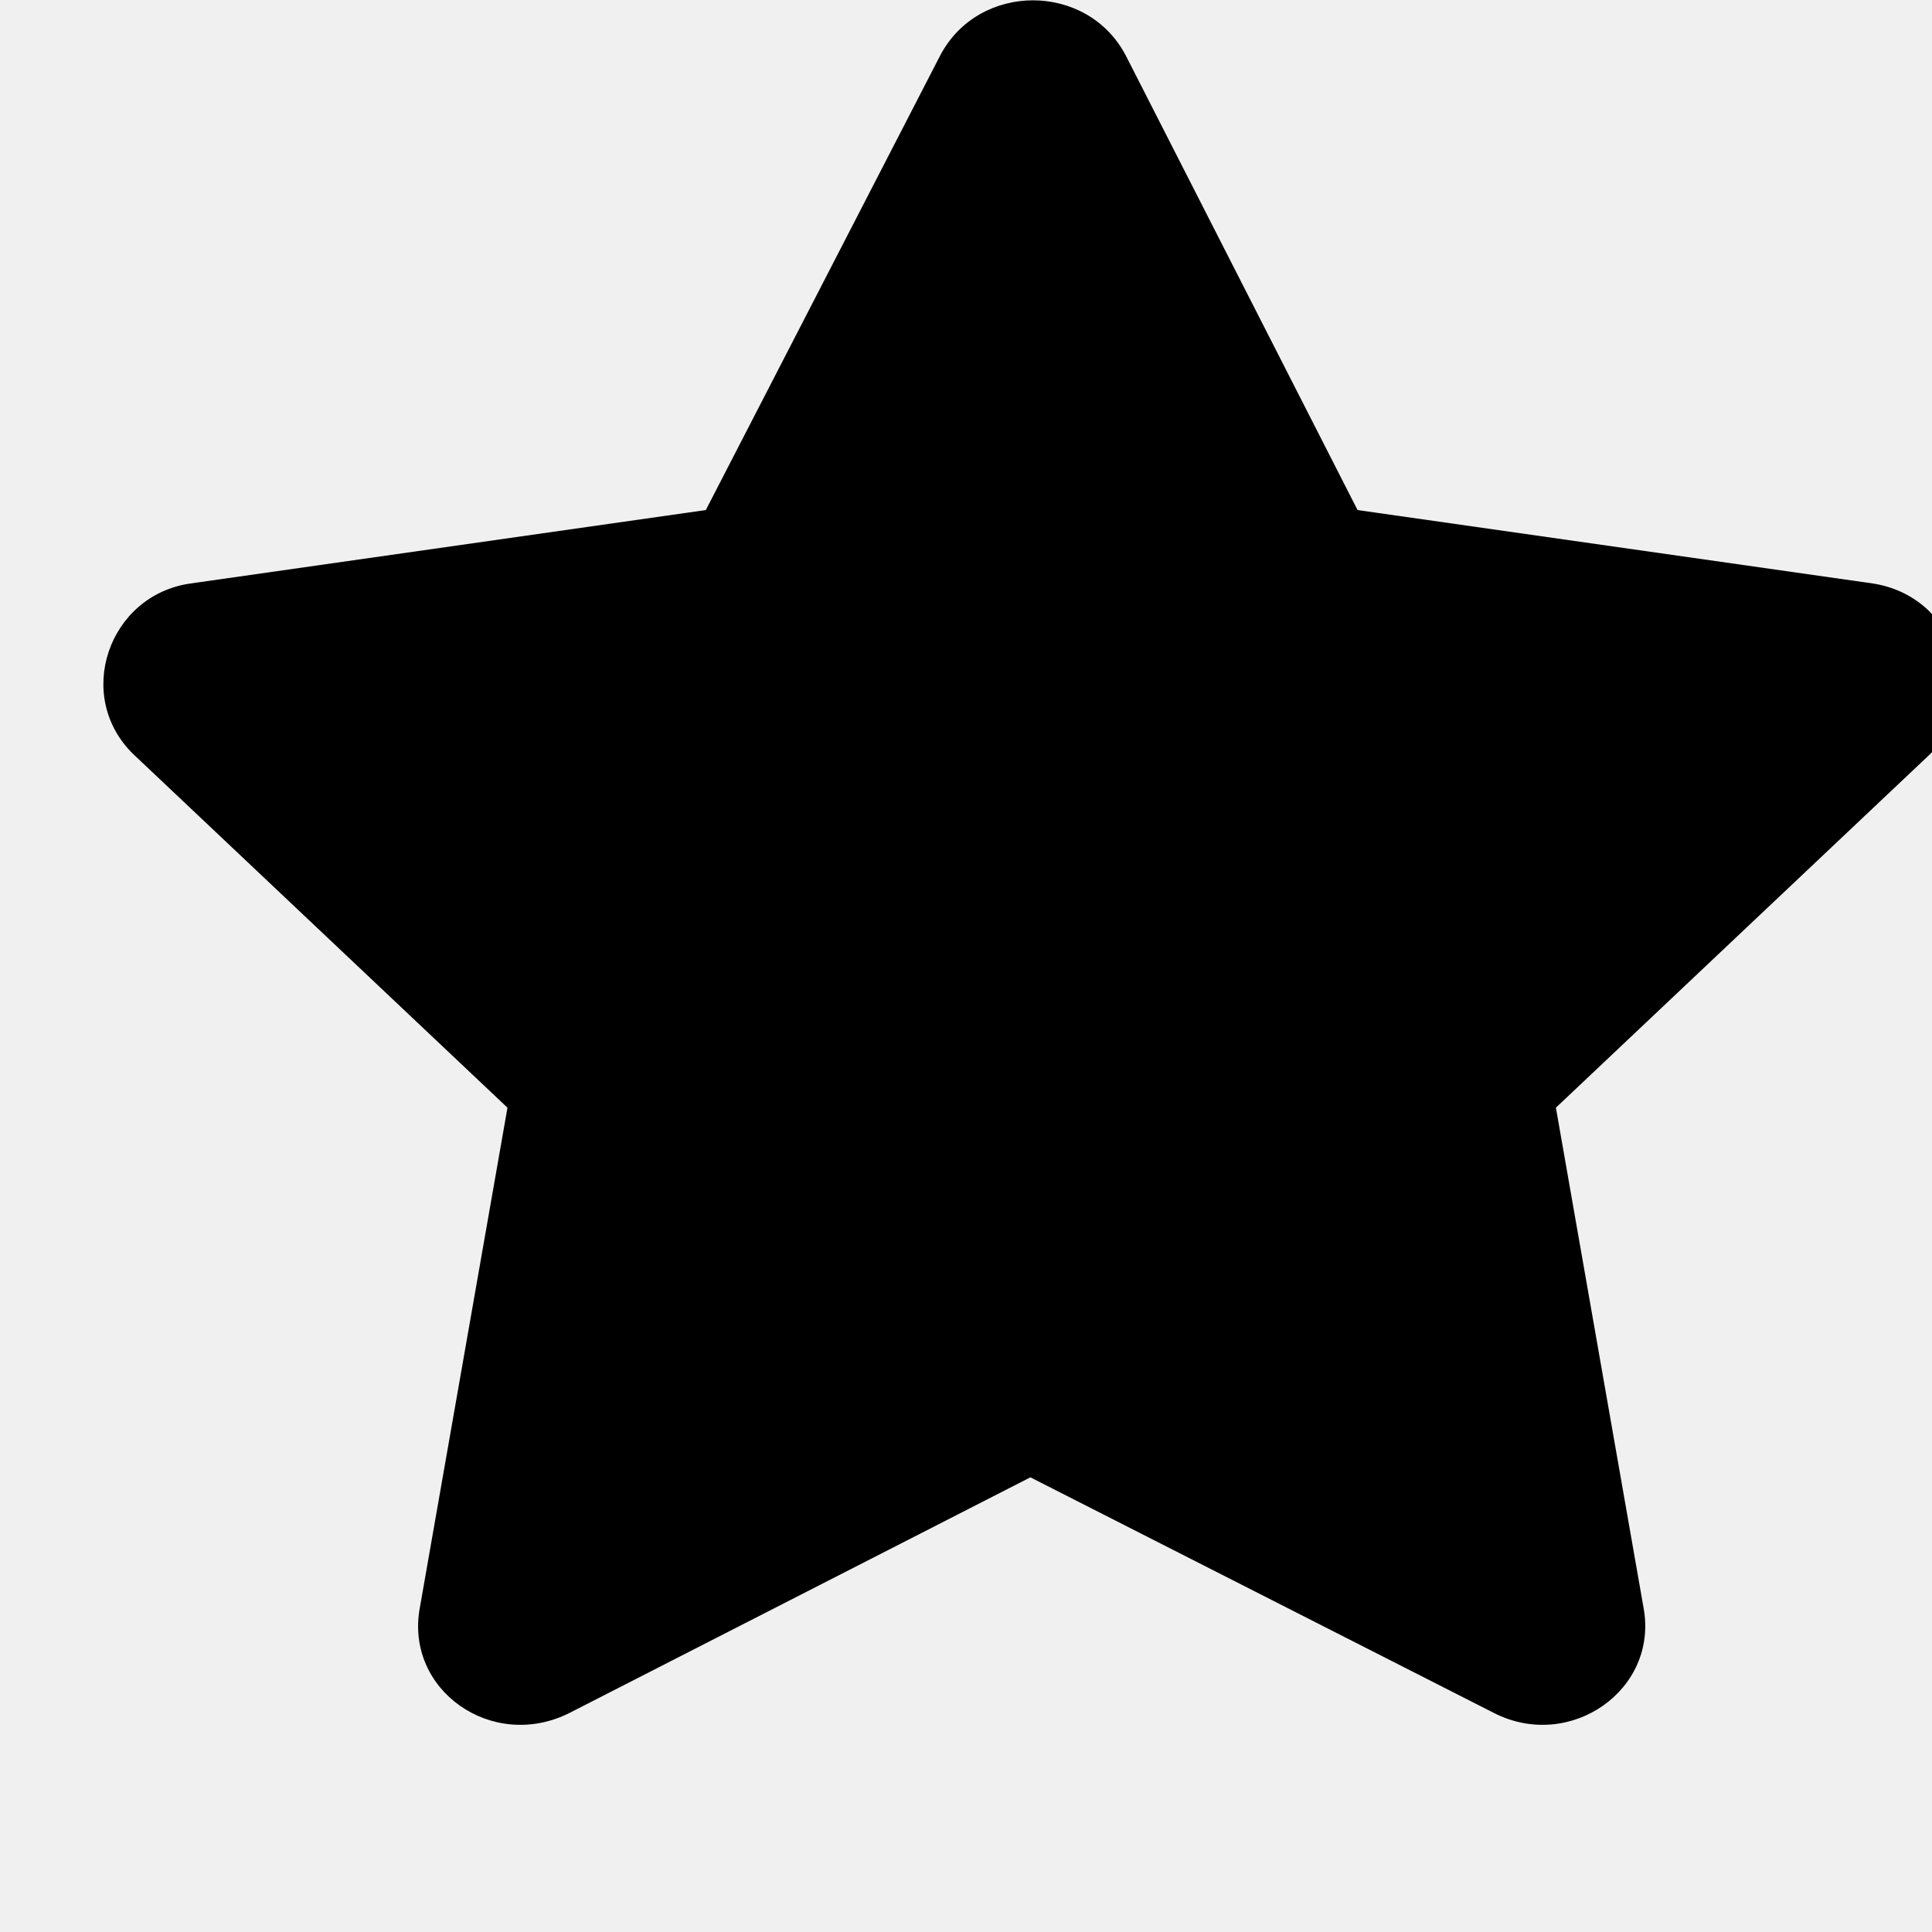
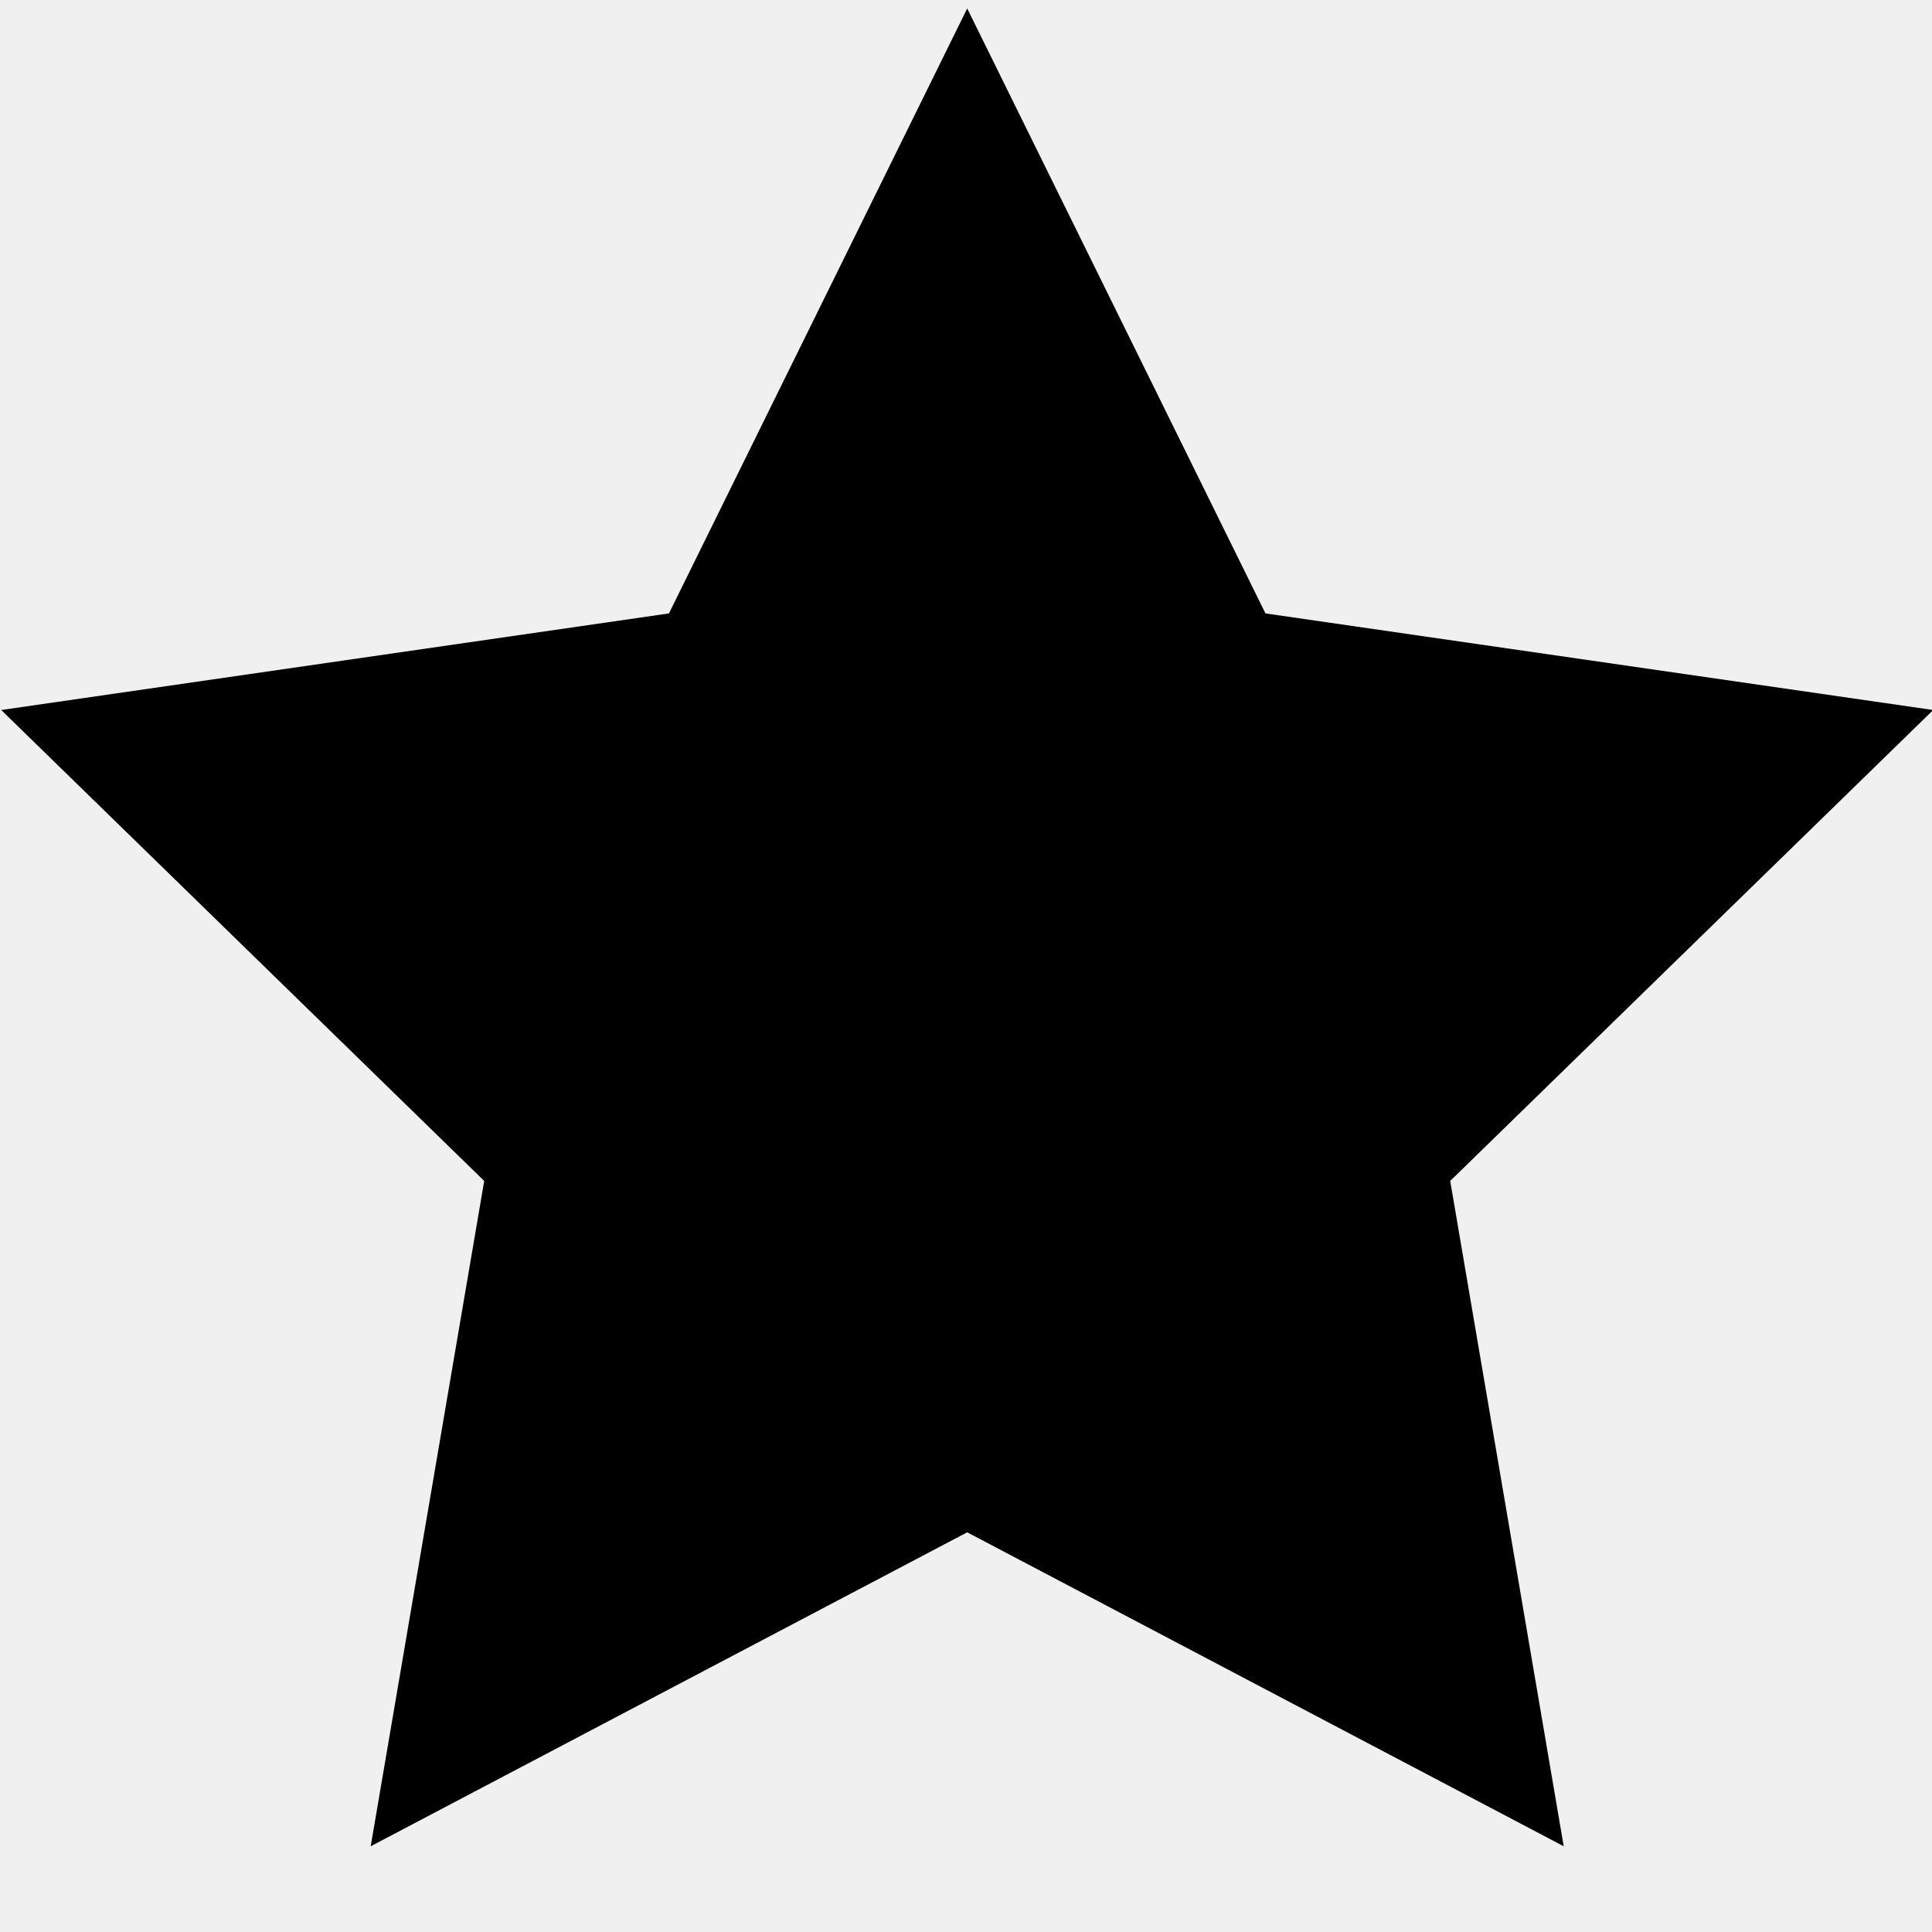
- <svg xmlns="http://www.w3.org/2000/svg" viewBox="0 0 15 15">
-   <path d="M8 11.47L4.42 13.3c-.6.3-1.28-.18-1.16-.82l.68-3.88-2.9-2.74c-.47-.45-.2-1.24.44-1.33l4-.57L7.3.43c.3-.57 1.14-.57 1.44 0l1.8 3.53 4 .57c.65.1.9.88.44 1.33l-2.9 2.74.68 3.88c.12.64-.57 1.12-1.16.82L8 11.47z" />
+ <svg xmlns="http://www.w3.org/2000/svg" viewBox="0 0 16 16" fill="none">
+   <mask id="mask0" mask-type="alpha" maskUnits="userSpaceOnUse" x="0" y="0" width="17" height="16">
+     <path d="M8.01 0.07L5.54 5.08L0.01 5.88L4.01 9.78L3.07 15.29L8.01 12.69L12.95 15.29L12.01 9.78L16.01 5.88L10.48 5.08L8.01 0.07Z" fill="white" />
+   </mask>
+   <g mask="url(#mask0)">
+     <rect width="16" height="16" fill="currentColor" />
+   </g>
</svg>
